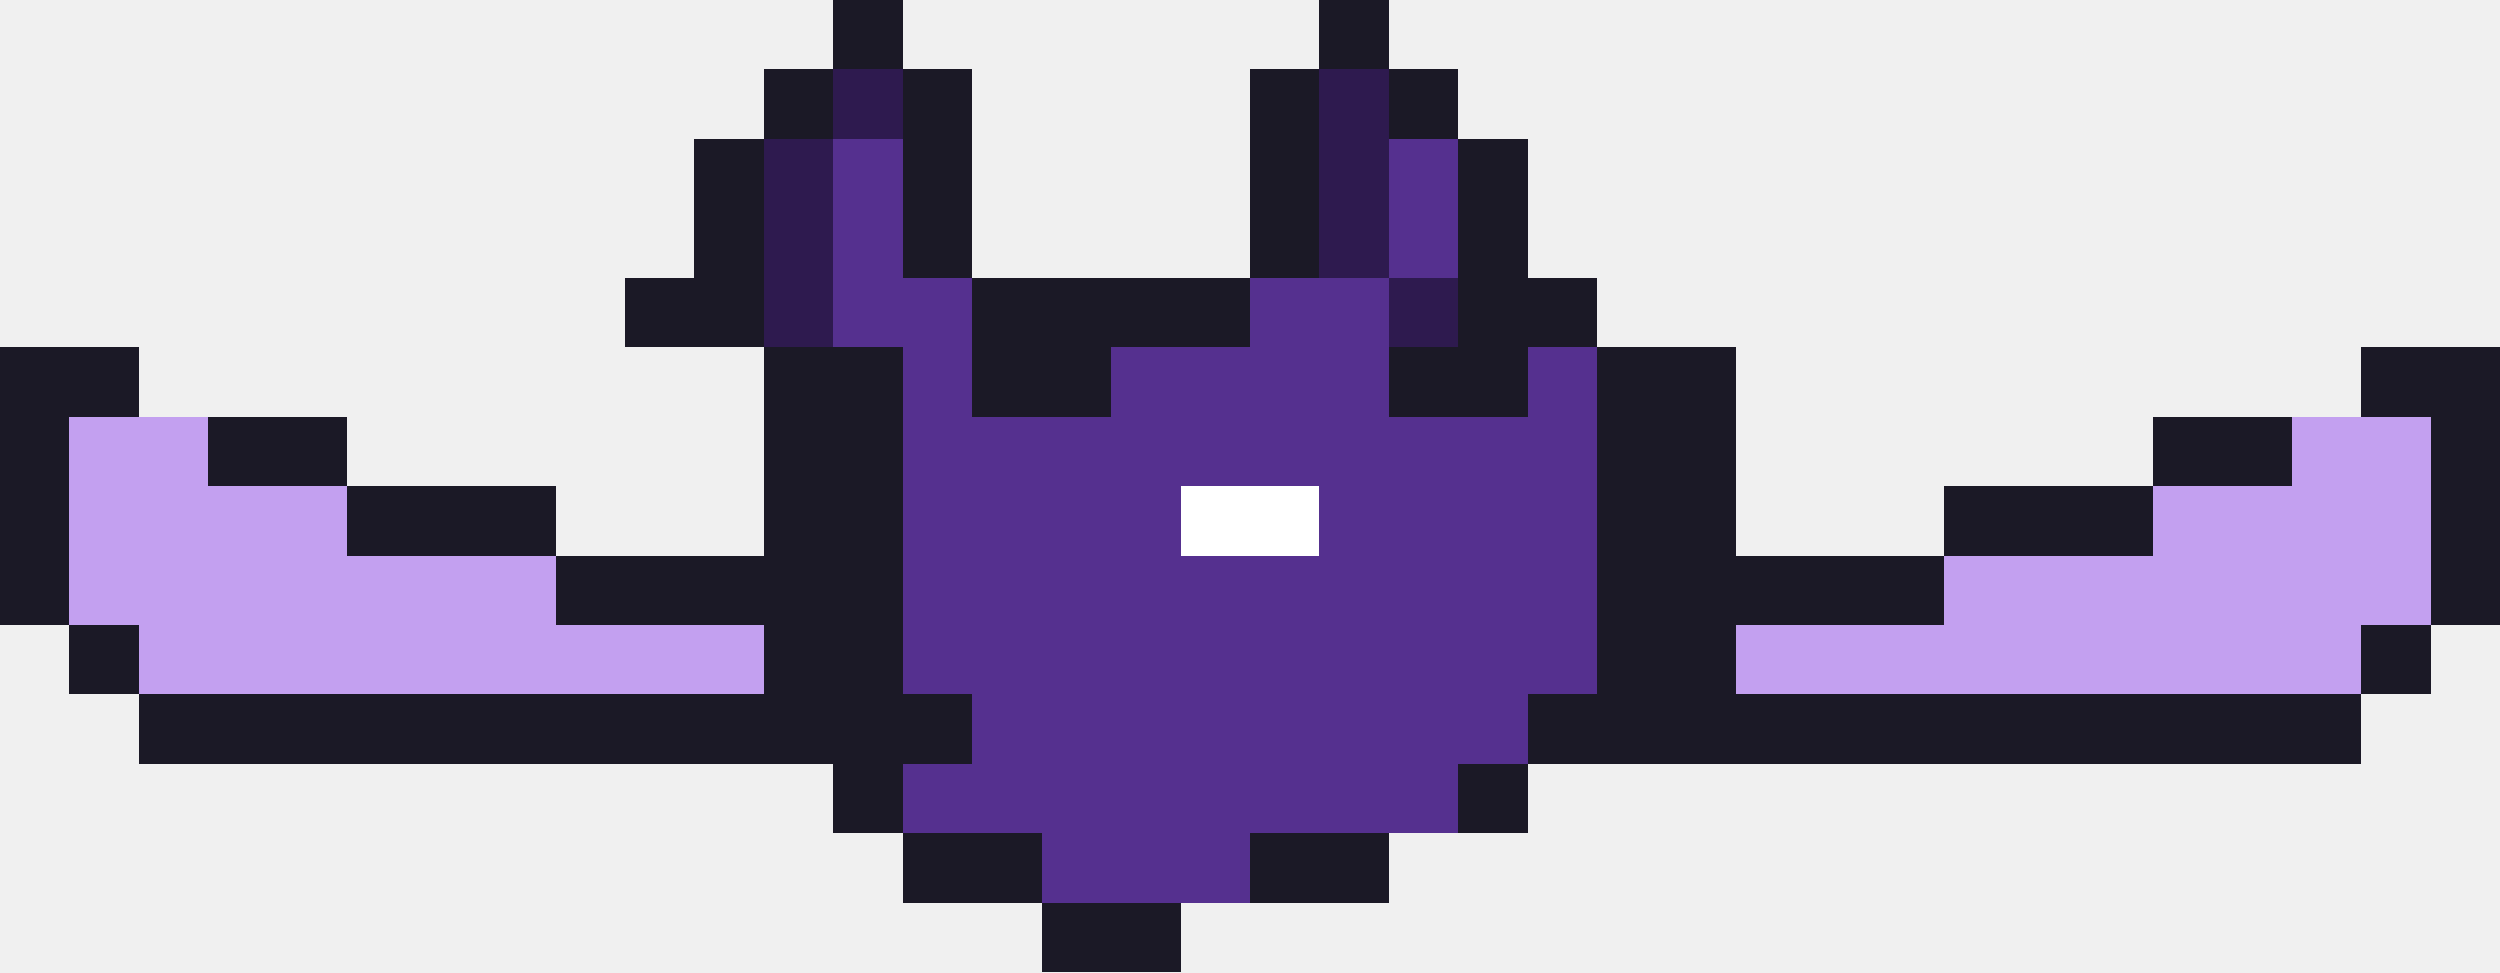
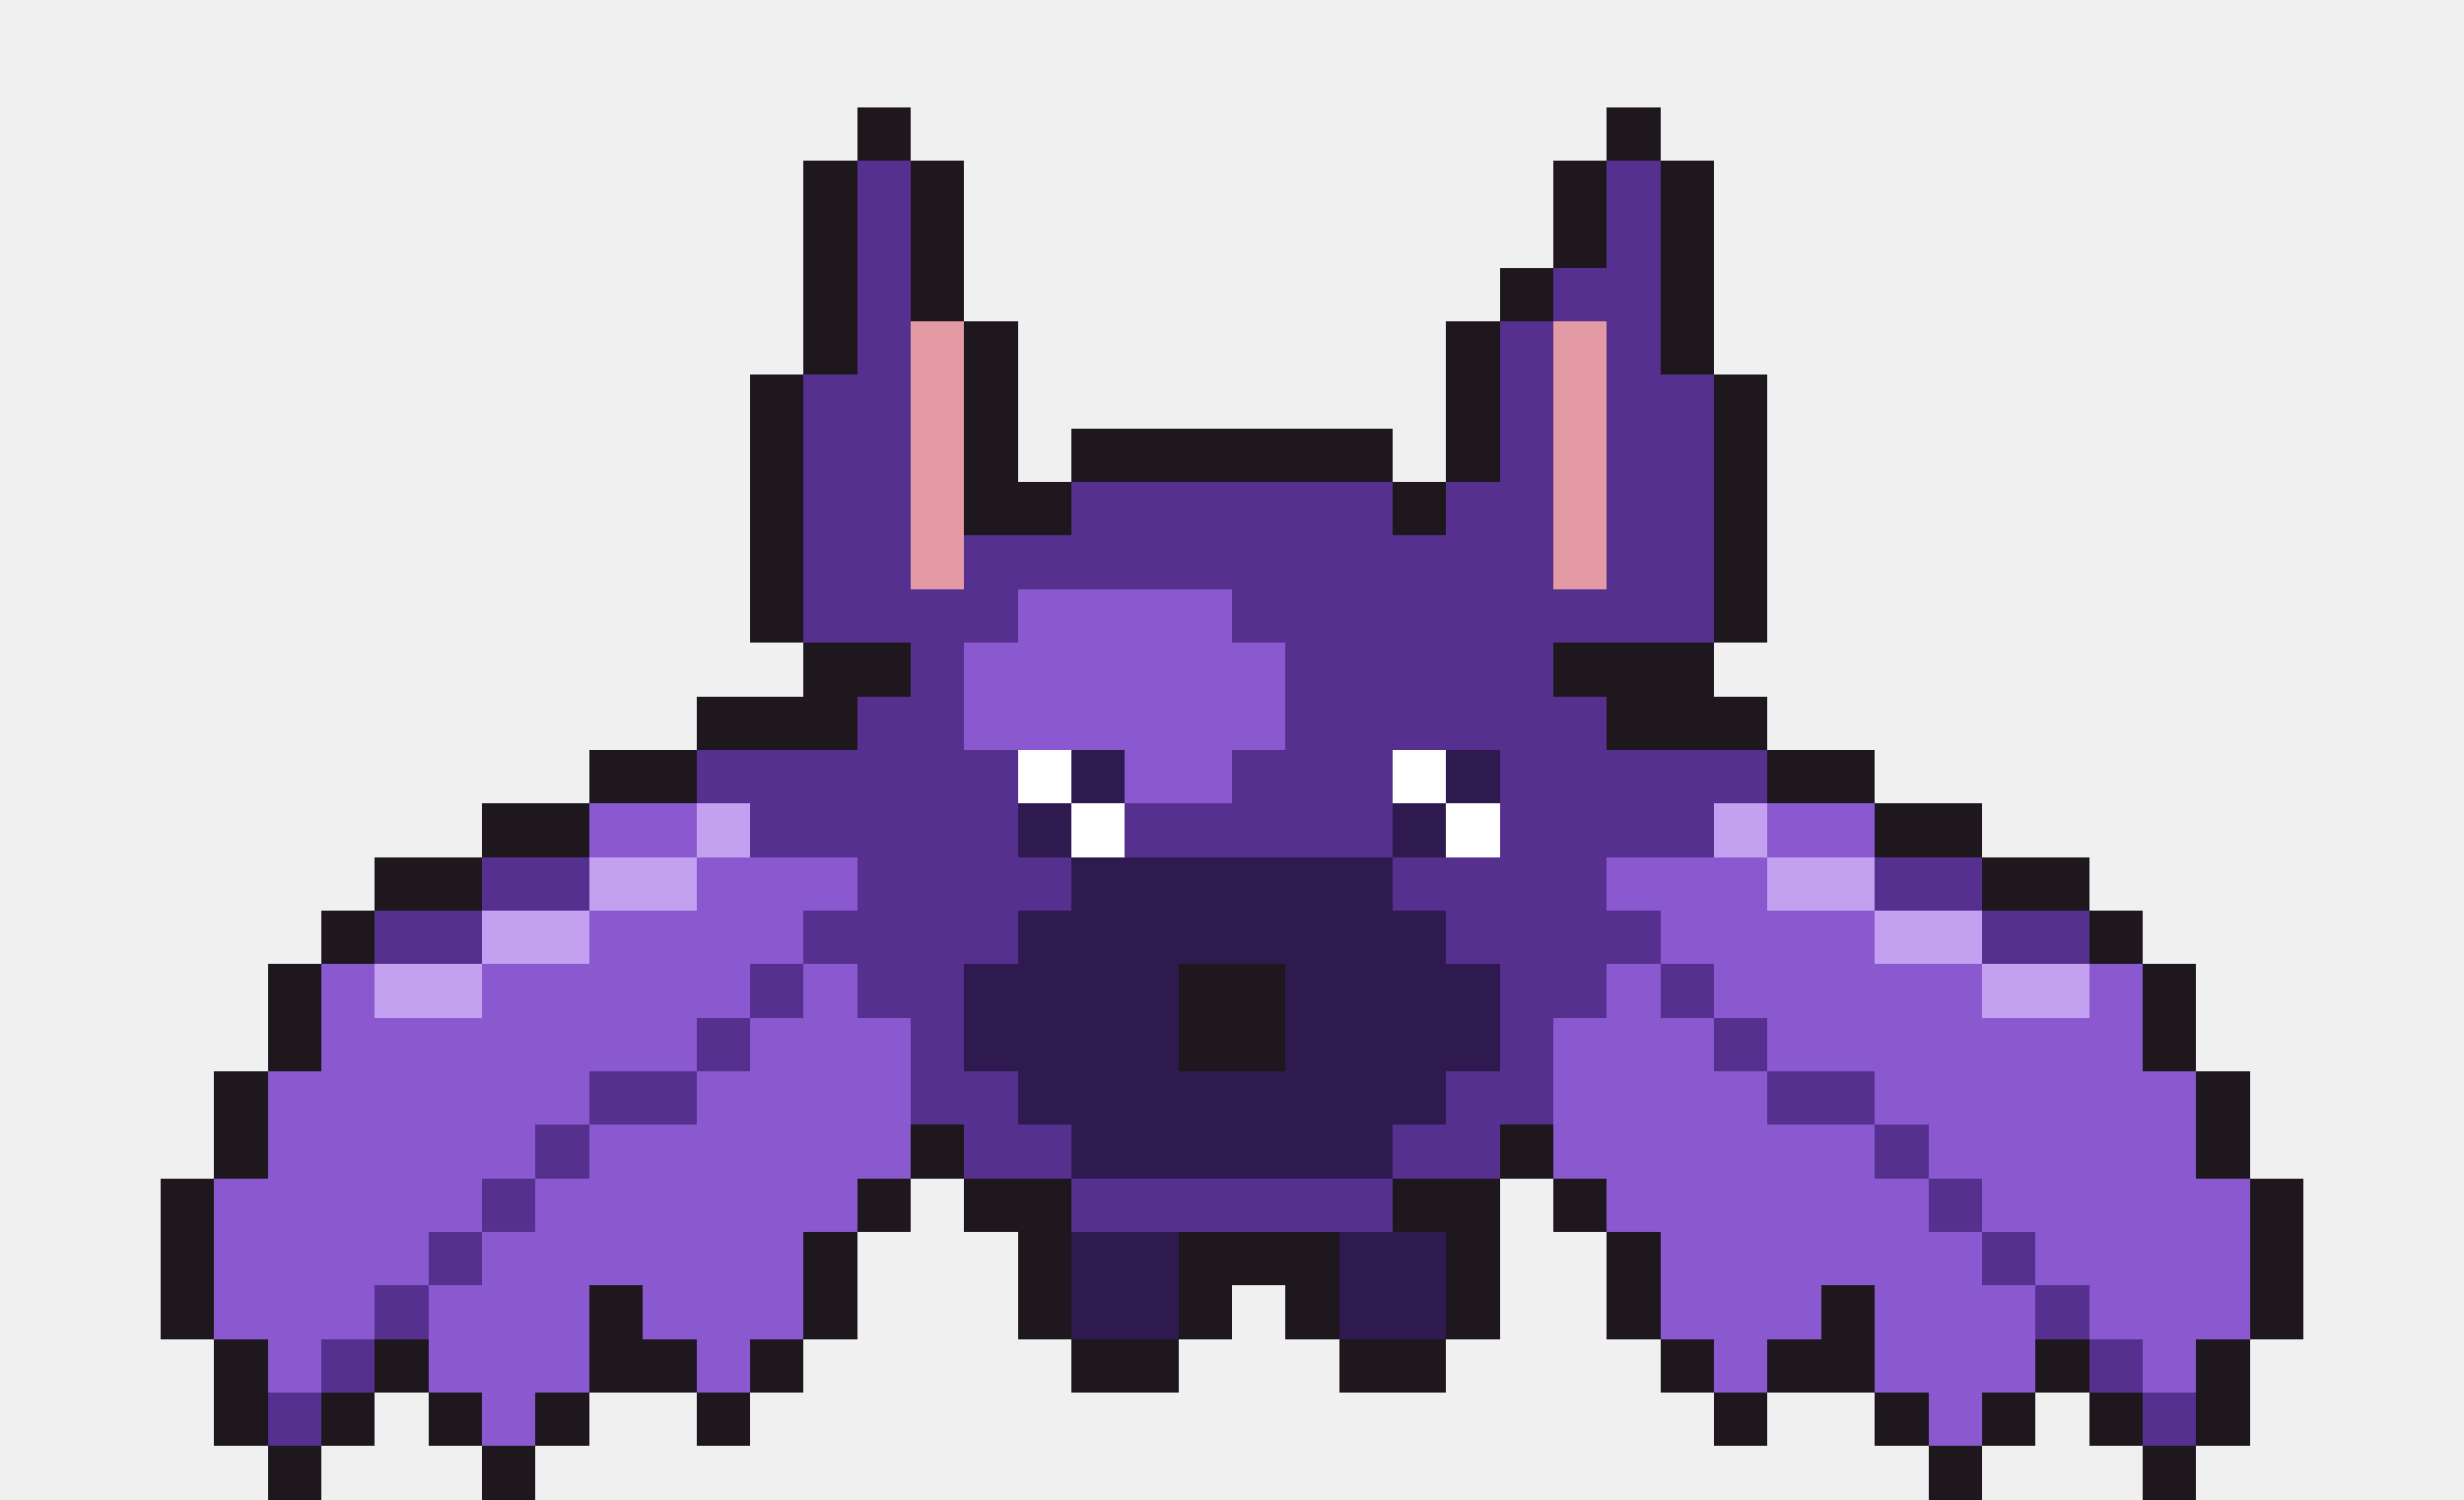
- <svg xmlns="http://www.w3.org/2000/svg" width="36" height="14" viewBox="0 0 36 14" shape-rendering="crispEdges">
-   <rect x="12" y="0" width="1" height="1" fill="#1b1926" />
-   <rect x="19" y="0" width="1" height="1" fill="#1b1926" />
-   <rect x="11" y="1" width="1" height="1" fill="#1b1926" />
-   <rect x="12" y="1" width="1" height="1" fill="#2e1a4f" />
-   <rect x="13" y="1" width="1" height="1" fill="#1b1926" />
-   <rect x="18" y="1" width="1" height="1" fill="#1b1926" />
-   <rect x="19" y="1" width="1" height="1" fill="#2e1a4f" />
-   <rect x="20" y="1" width="1" height="1" fill="#1b1926" />
-   <rect x="10" y="2" width="1" height="1" fill="#1b1926" />
-   <rect x="11" y="2" width="1" height="1" fill="#2e1a4f" />
-   <rect x="12" y="2" width="1" height="1" fill="#55308f" />
-   <rect x="13" y="2" width="1" height="1" fill="#1b1926" />
-   <rect x="18" y="2" width="1" height="1" fill="#1b1926" />
-   <rect x="19" y="2" width="1" height="1" fill="#2e1a4f" />
-   <rect x="20" y="2" width="1" height="1" fill="#55308f" />
-   <rect x="21" y="2" width="1" height="1" fill="#1b1926" />
-   <rect x="10" y="3" width="1" height="1" fill="#1b1926" />
-   <rect x="11" y="3" width="1" height="1" fill="#2e1a4f" />
-   <rect x="12" y="3" width="1" height="1" fill="#55308f" />
-   <rect x="13" y="3" width="1" height="1" fill="#1b1926" />
-   <rect x="18" y="3" width="1" height="1" fill="#1b1926" />
-   <rect x="19" y="3" width="1" height="1" fill="#2e1a4f" />
-   <rect x="20" y="3" width="1" height="1" fill="#55308f" />
-   <rect x="21" y="3" width="1" height="1" fill="#1b1926" />
-   <rect x="9" y="4" width="2" height="1" fill="#1b1926" />
-   <rect x="11" y="4" width="1" height="1" fill="#2e1a4f" />
-   <rect x="12" y="4" width="2" height="1" fill="#55308f" />
-   <rect x="14" y="4" width="4" height="1" fill="#1b1926" />
-   <rect x="18" y="4" width="2" height="1" fill="#55308f" />
-   <rect x="20" y="4" width="1" height="1" fill="#2e1a4f" />
-   <rect x="21" y="4" width="2" height="1" fill="#1b1926" />
-   <rect x="0" y="5" width="2" height="1" fill="#1b1926" />
-   <rect x="11" y="5" width="2" height="1" fill="#1b1926" />
-   <rect x="13" y="5" width="1" height="1" fill="#55308f" />
-   <rect x="14" y="5" width="2" height="1" fill="#1b1926" />
-   <rect x="16" y="5" width="4" height="1" fill="#55308f" />
-   <rect x="20" y="5" width="2" height="1" fill="#1b1926" />
-   <rect x="22" y="5" width="1" height="1" fill="#55308f" />
-   <rect x="23" y="5" width="2" height="1" fill="#1b1926" />
-   <rect x="34" y="5" width="2" height="1" fill="#1b1926" />
-   <rect x="0" y="6" width="1" height="1" fill="#1b1926" />
-   <rect x="1" y="6" width="2" height="1" fill="#c3a0f0" />
-   <rect x="3" y="6" width="2" height="1" fill="#1b1926" />
-   <rect x="11" y="6" width="2" height="1" fill="#1b1926" />
-   <rect x="13" y="6" width="10" height="1" fill="#55308f" />
-   <rect x="23" y="6" width="2" height="1" fill="#1b1926" />
-   <rect x="31" y="6" width="2" height="1" fill="#1b1926" />
-   <rect x="33" y="6" width="2" height="1" fill="#c3a0f0" />
-   <rect x="35" y="6" width="1" height="1" fill="#1b1926" />
-   <rect x="0" y="7" width="1" height="1" fill="#1b1926" />
-   <rect x="1" y="7" width="4" height="1" fill="#c3a0f0" />
-   <rect x="5" y="7" width="3" height="1" fill="#1b1926" />
-   <rect x="11" y="7" width="2" height="1" fill="#1b1926" />
-   <rect x="13" y="7" width="4" height="1" fill="#55308f" />
-   <rect x="17" y="7" width="2" height="1" fill="#ffffff" />
-   <rect x="19" y="7" width="4" height="1" fill="#55308f" />
-   <rect x="23" y="7" width="2" height="1" fill="#1b1926" />
-   <rect x="28" y="7" width="3" height="1" fill="#1b1926" />
-   <rect x="31" y="7" width="4" height="1" fill="#c3a0f0" />
-   <rect x="35" y="7" width="1" height="1" fill="#1b1926" />
-   <rect x="0" y="8" width="1" height="1" fill="#1b1926" />
-   <rect x="1" y="8" width="7" height="1" fill="#c3a0f0" />
-   <rect x="8" y="8" width="5" height="1" fill="#1b1926" />
-   <rect x="13" y="8" width="10" height="1" fill="#55308f" />
-   <rect x="23" y="8" width="5" height="1" fill="#1b1926" />
-   <rect x="28" y="8" width="7" height="1" fill="#c3a0f0" />
-   <rect x="35" y="8" width="1" height="1" fill="#1b1926" />
-   <rect x="1" y="9" width="1" height="1" fill="#1b1926" />
-   <rect x="2" y="9" width="9" height="1" fill="#c3a0f0" />
-   <rect x="11" y="9" width="2" height="1" fill="#1b1926" />
-   <rect x="13" y="9" width="10" height="1" fill="#55308f" />
-   <rect x="23" y="9" width="2" height="1" fill="#1b1926" />
-   <rect x="25" y="9" width="9" height="1" fill="#c3a0f0" />
-   <rect x="34" y="9" width="1" height="1" fill="#1b1926" />
-   <rect x="2" y="10" width="12" height="1" fill="#1b1926" />
-   <rect x="14" y="10" width="8" height="1" fill="#55308f" />
-   <rect x="22" y="10" width="12" height="1" fill="#1b1926" />
-   <rect x="12" y="11" width="1" height="1" fill="#1b1926" />
-   <rect x="13" y="11" width="8" height="1" fill="#55308f" />
-   <rect x="21" y="11" width="1" height="1" fill="#1b1926" />
-   <rect x="13" y="12" width="2" height="1" fill="#1b1926" />
-   <rect x="15" y="12" width="3" height="1" fill="#55308f" />
-   <rect x="18" y="12" width="2" height="1" fill="#1b1926" />
-   <rect x="15" y="13" width="2" height="1" fill="#1b1926" />
+ <svg xmlns="http://www.w3.org/2000/svg" width="46" height="28" viewBox="0 0 46 28" shape-rendering="crispEdges">
+   <rect x="16" y="2" width="1" height="1" fill="#1e181e" />
+   <rect x="30" y="2" width="1" height="1" fill="#1e181e" />
+   <rect x="15" y="3" width="1" height="1" fill="#1e181e" />
+   <rect x="16" y="3" width="1" height="1" fill="#55308f" />
+   <rect x="17" y="3" width="1" height="1" fill="#1e181e" />
+   <rect x="29" y="3" width="1" height="1" fill="#1e181e" />
+   <rect x="30" y="3" width="1" height="1" fill="#55308f" />
+   <rect x="31" y="3" width="1" height="1" fill="#1e181e" />
+   <rect x="15" y="4" width="1" height="1" fill="#1e181e" />
+   <rect x="16" y="4" width="1" height="1" fill="#55308f" />
+   <rect x="17" y="4" width="1" height="1" fill="#1e181e" />
+   <rect x="29" y="4" width="1" height="1" fill="#1e181e" />
+   <rect x="30" y="4" width="1" height="1" fill="#55308f" />
+   <rect x="31" y="4" width="1" height="1" fill="#1e181e" />
+   <rect x="15" y="5" width="1" height="1" fill="#1e181e" />
+   <rect x="16" y="5" width="1" height="1" fill="#55308f" />
+   <rect x="17" y="5" width="1" height="1" fill="#1e181e" />
+   <rect x="28" y="5" width="1" height="1" fill="#1e181e" />
+   <rect x="29" y="5" width="2" height="1" fill="#55308f" />
+   <rect x="31" y="5" width="1" height="1" fill="#1e181e" />
+   <rect x="15" y="6" width="1" height="1" fill="#1e181e" />
+   <rect x="16" y="6" width="1" height="1" fill="#55308f" />
+   <rect x="17" y="6" width="1" height="1" fill="#e49aa4" />
+   <rect x="18" y="6" width="1" height="1" fill="#1e181e" />
+   <rect x="27" y="6" width="1" height="1" fill="#1e181e" />
+   <rect x="28" y="6" width="1" height="1" fill="#55308f" />
+   <rect x="29" y="6" width="1" height="1" fill="#e49aa4" />
+   <rect x="30" y="6" width="1" height="1" fill="#55308f" />
+   <rect x="31" y="6" width="1" height="1" fill="#1e181e" />
+   <rect x="14" y="7" width="1" height="1" fill="#1e181e" />
+   <rect x="15" y="7" width="2" height="1" fill="#55308f" />
+   <rect x="17" y="7" width="1" height="1" fill="#e49aa4" />
+   <rect x="18" y="7" width="1" height="1" fill="#1e181e" />
+   <rect x="27" y="7" width="1" height="1" fill="#1e181e" />
+   <rect x="28" y="7" width="1" height="1" fill="#55308f" />
+   <rect x="29" y="7" width="1" height="1" fill="#e49aa4" />
+   <rect x="30" y="7" width="2" height="1" fill="#55308f" />
+   <rect x="32" y="7" width="1" height="1" fill="#1e181e" />
+   <rect x="14" y="8" width="1" height="1" fill="#1e181e" />
+   <rect x="15" y="8" width="2" height="1" fill="#55308f" />
+   <rect x="17" y="8" width="1" height="1" fill="#e49aa4" />
+   <rect x="18" y="8" width="1" height="1" fill="#1e181e" />
+   <rect x="20" y="8" width="6" height="1" fill="#1e181e" />
+   <rect x="27" y="8" width="1" height="1" fill="#1e181e" />
+   <rect x="28" y="8" width="1" height="1" fill="#55308f" />
+   <rect x="29" y="8" width="1" height="1" fill="#e49aa4" />
+   <rect x="30" y="8" width="2" height="1" fill="#55308f" />
+   <rect x="32" y="8" width="1" height="1" fill="#1e181e" />
+   <rect x="14" y="9" width="1" height="1" fill="#1e181e" />
+   <rect x="15" y="9" width="2" height="1" fill="#55308f" />
+   <rect x="17" y="9" width="1" height="1" fill="#e49aa4" />
+   <rect x="18" y="9" width="2" height="1" fill="#1e181e" />
+   <rect x="20" y="9" width="6" height="1" fill="#55308f" />
+   <rect x="26" y="9" width="1" height="1" fill="#1e181e" />
+   <rect x="27" y="9" width="2" height="1" fill="#55308f" />
+   <rect x="29" y="9" width="1" height="1" fill="#e49aa4" />
+   <rect x="30" y="9" width="2" height="1" fill="#55308f" />
+   <rect x="32" y="9" width="1" height="1" fill="#1e181e" />
+   <rect x="14" y="10" width="1" height="1" fill="#1e181e" />
+   <rect x="15" y="10" width="2" height="1" fill="#55308f" />
+   <rect x="17" y="10" width="1" height="1" fill="#e49aa4" />
+   <rect x="18" y="10" width="11" height="1" fill="#55308f" />
+   <rect x="29" y="10" width="1" height="1" fill="#e49aa4" />
+   <rect x="30" y="10" width="2" height="1" fill="#55308f" />
+   <rect x="32" y="10" width="1" height="1" fill="#1e181e" />
+   <rect x="14" y="11" width="1" height="1" fill="#1e181e" />
+   <rect x="15" y="11" width="4" height="1" fill="#55308f" />
+   <rect x="19" y="11" width="4" height="1" fill="#8a59d0" />
+   <rect x="23" y="11" width="9" height="1" fill="#55308f" />
+   <rect x="32" y="11" width="1" height="1" fill="#1e181e" />
+   <rect x="15" y="12" width="2" height="1" fill="#1e181e" />
+   <rect x="17" y="12" width="1" height="1" fill="#55308f" />
+   <rect x="18" y="12" width="6" height="1" fill="#8a59d0" />
+   <rect x="24" y="12" width="5" height="1" fill="#55308f" />
+   <rect x="29" y="12" width="3" height="1" fill="#1e181e" />
+   <rect x="13" y="13" width="3" height="1" fill="#1e181e" />
+   <rect x="16" y="13" width="2" height="1" fill="#55308f" />
+   <rect x="18" y="13" width="6" height="1" fill="#8a59d0" />
+   <rect x="24" y="13" width="6" height="1" fill="#55308f" />
+   <rect x="30" y="13" width="3" height="1" fill="#1e181e" />
+   <rect x="11" y="14" width="2" height="1" fill="#1e181e" />
+   <rect x="13" y="14" width="6" height="1" fill="#55308f" />
+   <rect x="19" y="14" width="1" height="1" fill="#ffffff" />
+   <rect x="20" y="14" width="1" height="1" fill="#2e1a4f" />
+   <rect x="21" y="14" width="2" height="1" fill="#8a59d0" />
+   <rect x="23" y="14" width="3" height="1" fill="#55308f" />
+   <rect x="26" y="14" width="1" height="1" fill="#ffffff" />
+   <rect x="27" y="14" width="1" height="1" fill="#2e1a4f" />
+   <rect x="28" y="14" width="5" height="1" fill="#55308f" />
+   <rect x="33" y="14" width="2" height="1" fill="#1e181e" />
+   <rect x="9" y="15" width="2" height="1" fill="#1e181e" />
+   <rect x="11" y="15" width="2" height="1" fill="#8a59d0" />
+   <rect x="13" y="15" width="1" height="1" fill="#c3a0f0" />
+   <rect x="14" y="15" width="5" height="1" fill="#55308f" />
+   <rect x="19" y="15" width="1" height="1" fill="#2e1a4f" />
+   <rect x="20" y="15" width="1" height="1" fill="#ffffff" />
+   <rect x="21" y="15" width="5" height="1" fill="#55308f" />
+   <rect x="26" y="15" width="1" height="1" fill="#2e1a4f" />
+   <rect x="27" y="15" width="1" height="1" fill="#ffffff" />
+   <rect x="28" y="15" width="4" height="1" fill="#55308f" />
+   <rect x="32" y="15" width="1" height="1" fill="#c3a0f0" />
+   <rect x="33" y="15" width="2" height="1" fill="#8a59d0" />
+   <rect x="35" y="15" width="2" height="1" fill="#1e181e" />
+   <rect x="7" y="16" width="2" height="1" fill="#1e181e" />
+   <rect x="9" y="16" width="2" height="1" fill="#55308f" />
+   <rect x="11" y="16" width="2" height="1" fill="#c3a0f0" />
+   <rect x="13" y="16" width="3" height="1" fill="#8a59d0" />
+   <rect x="16" y="16" width="4" height="1" fill="#55308f" />
+   <rect x="20" y="16" width="6" height="1" fill="#2e1a4f" />
+   <rect x="26" y="16" width="4" height="1" fill="#55308f" />
+   <rect x="30" y="16" width="3" height="1" fill="#8a59d0" />
+   <rect x="33" y="16" width="2" height="1" fill="#c3a0f0" />
+   <rect x="35" y="16" width="2" height="1" fill="#55308f" />
+   <rect x="37" y="16" width="2" height="1" fill="#1e181e" />
+   <rect x="6" y="17" width="1" height="1" fill="#1e181e" />
+   <rect x="7" y="17" width="2" height="1" fill="#55308f" />
+   <rect x="9" y="17" width="2" height="1" fill="#c3a0f0" />
+   <rect x="11" y="17" width="4" height="1" fill="#8a59d0" />
+   <rect x="15" y="17" width="4" height="1" fill="#55308f" />
+   <rect x="19" y="17" width="8" height="1" fill="#2e1a4f" />
+   <rect x="27" y="17" width="4" height="1" fill="#55308f" />
+   <rect x="31" y="17" width="4" height="1" fill="#8a59d0" />
+   <rect x="35" y="17" width="2" height="1" fill="#c3a0f0" />
+   <rect x="37" y="17" width="2" height="1" fill="#55308f" />
+   <rect x="39" y="17" width="1" height="1" fill="#1e181e" />
+   <rect x="5" y="18" width="1" height="1" fill="#1e181e" />
+   <rect x="6" y="18" width="1" height="1" fill="#8a59d0" />
+   <rect x="7" y="18" width="2" height="1" fill="#c3a0f0" />
+   <rect x="9" y="18" width="5" height="1" fill="#8a59d0" />
+   <rect x="14" y="18" width="1" height="1" fill="#55308f" />
+   <rect x="15" y="18" width="1" height="1" fill="#8a59d0" />
+   <rect x="16" y="18" width="2" height="1" fill="#55308f" />
+   <rect x="18" y="18" width="4" height="1" fill="#2e1a4f" />
+   <rect x="22" y="18" width="2" height="1" fill="#1e181e" />
+   <rect x="24" y="18" width="4" height="1" fill="#2e1a4f" />
+   <rect x="28" y="18" width="2" height="1" fill="#55308f" />
+   <rect x="30" y="18" width="1" height="1" fill="#8a59d0" />
+   <rect x="31" y="18" width="1" height="1" fill="#55308f" />
+   <rect x="32" y="18" width="5" height="1" fill="#8a59d0" />
+   <rect x="37" y="18" width="2" height="1" fill="#c3a0f0" />
+   <rect x="39" y="18" width="1" height="1" fill="#8a59d0" />
+   <rect x="40" y="18" width="1" height="1" fill="#1e181e" />
+   <rect x="5" y="19" width="1" height="1" fill="#1e181e" />
+   <rect x="6" y="19" width="7" height="1" fill="#8a59d0" />
+   <rect x="13" y="19" width="1" height="1" fill="#55308f" />
+   <rect x="14" y="19" width="3" height="1" fill="#8a59d0" />
+   <rect x="17" y="19" width="1" height="1" fill="#55308f" />
+   <rect x="18" y="19" width="4" height="1" fill="#2e1a4f" />
+   <rect x="22" y="19" width="2" height="1" fill="#1e181e" />
+   <rect x="24" y="19" width="4" height="1" fill="#2e1a4f" />
+   <rect x="28" y="19" width="1" height="1" fill="#55308f" />
+   <rect x="29" y="19" width="3" height="1" fill="#8a59d0" />
+   <rect x="32" y="19" width="1" height="1" fill="#55308f" />
+   <rect x="33" y="19" width="7" height="1" fill="#8a59d0" />
+   <rect x="40" y="19" width="1" height="1" fill="#1e181e" />
+   <rect x="4" y="20" width="1" height="1" fill="#1e181e" />
+   <rect x="5" y="20" width="6" height="1" fill="#8a59d0" />
+   <rect x="11" y="20" width="2" height="1" fill="#55308f" />
+   <rect x="13" y="20" width="4" height="1" fill="#8a59d0" />
+   <rect x="17" y="20" width="2" height="1" fill="#55308f" />
+   <rect x="19" y="20" width="8" height="1" fill="#2e1a4f" />
+   <rect x="27" y="20" width="2" height="1" fill="#55308f" />
+   <rect x="29" y="20" width="4" height="1" fill="#8a59d0" />
+   <rect x="33" y="20" width="2" height="1" fill="#55308f" />
+   <rect x="35" y="20" width="6" height="1" fill="#8a59d0" />
+   <rect x="41" y="20" width="1" height="1" fill="#1e181e" />
+   <rect x="4" y="21" width="1" height="1" fill="#1e181e" />
+   <rect x="5" y="21" width="5" height="1" fill="#8a59d0" />
+   <rect x="10" y="21" width="1" height="1" fill="#55308f" />
+   <rect x="11" y="21" width="6" height="1" fill="#8a59d0" />
+   <rect x="17" y="21" width="1" height="1" fill="#1e181e" />
+   <rect x="18" y="21" width="2" height="1" fill="#55308f" />
+   <rect x="20" y="21" width="6" height="1" fill="#2e1a4f" />
+   <rect x="26" y="21" width="2" height="1" fill="#55308f" />
+   <rect x="28" y="21" width="1" height="1" fill="#1e181e" />
+   <rect x="29" y="21" width="6" height="1" fill="#8a59d0" />
+   <rect x="35" y="21" width="1" height="1" fill="#55308f" />
+   <rect x="36" y="21" width="5" height="1" fill="#8a59d0" />
+   <rect x="41" y="21" width="1" height="1" fill="#1e181e" />
+   <rect x="3" y="22" width="1" height="1" fill="#1e181e" />
+   <rect x="4" y="22" width="5" height="1" fill="#8a59d0" />
+   <rect x="9" y="22" width="1" height="1" fill="#55308f" />
+   <rect x="10" y="22" width="6" height="1" fill="#8a59d0" />
+   <rect x="16" y="22" width="1" height="1" fill="#1e181e" />
+   <rect x="18" y="22" width="2" height="1" fill="#1e181e" />
+   <rect x="20" y="22" width="6" height="1" fill="#55308f" />
+   <rect x="26" y="22" width="2" height="1" fill="#1e181e" />
+   <rect x="29" y="22" width="1" height="1" fill="#1e181e" />
+   <rect x="30" y="22" width="6" height="1" fill="#8a59d0" />
+   <rect x="36" y="22" width="1" height="1" fill="#55308f" />
+   <rect x="37" y="22" width="5" height="1" fill="#8a59d0" />
+   <rect x="42" y="22" width="1" height="1" fill="#1e181e" />
+   <rect x="3" y="23" width="1" height="1" fill="#1e181e" />
+   <rect x="4" y="23" width="4" height="1" fill="#8a59d0" />
+   <rect x="8" y="23" width="1" height="1" fill="#55308f" />
+   <rect x="9" y="23" width="6" height="1" fill="#8a59d0" />
+   <rect x="15" y="23" width="1" height="1" fill="#1e181e" />
+   <rect x="19" y="23" width="1" height="1" fill="#1e181e" />
+   <rect x="20" y="23" width="2" height="1" fill="#2e1a4f" />
+   <rect x="22" y="23" width="3" height="1" fill="#1e181e" />
+   <rect x="25" y="23" width="2" height="1" fill="#2e1a4f" />
+   <rect x="27" y="23" width="1" height="1" fill="#1e181e" />
+   <rect x="30" y="23" width="1" height="1" fill="#1e181e" />
+   <rect x="31" y="23" width="6" height="1" fill="#8a59d0" />
+   <rect x="37" y="23" width="1" height="1" fill="#55308f" />
+   <rect x="38" y="23" width="4" height="1" fill="#8a59d0" />
+   <rect x="42" y="23" width="1" height="1" fill="#1e181e" />
+   <rect x="3" y="24" width="1" height="1" fill="#1e181e" />
+   <rect x="4" y="24" width="3" height="1" fill="#8a59d0" />
+   <rect x="7" y="24" width="1" height="1" fill="#55308f" />
+   <rect x="8" y="24" width="3" height="1" fill="#8a59d0" />
+   <rect x="11" y="24" width="1" height="1" fill="#1e181e" />
+   <rect x="12" y="24" width="3" height="1" fill="#8a59d0" />
+   <rect x="15" y="24" width="1" height="1" fill="#1e181e" />
+   <rect x="19" y="24" width="1" height="1" fill="#1e181e" />
+   <rect x="20" y="24" width="2" height="1" fill="#2e1a4f" />
+   <rect x="22" y="24" width="1" height="1" fill="#1e181e" />
+   <rect x="24" y="24" width="1" height="1" fill="#1e181e" />
+   <rect x="25" y="24" width="2" height="1" fill="#2e1a4f" />
+   <rect x="27" y="24" width="1" height="1" fill="#1e181e" />
+   <rect x="30" y="24" width="1" height="1" fill="#1e181e" />
+   <rect x="31" y="24" width="3" height="1" fill="#8a59d0" />
+   <rect x="34" y="24" width="1" height="1" fill="#1e181e" />
+   <rect x="35" y="24" width="3" height="1" fill="#8a59d0" />
+   <rect x="38" y="24" width="1" height="1" fill="#55308f" />
+   <rect x="39" y="24" width="3" height="1" fill="#8a59d0" />
+   <rect x="42" y="24" width="1" height="1" fill="#1e181e" />
+   <rect x="4" y="25" width="1" height="1" fill="#1e181e" />
+   <rect x="5" y="25" width="1" height="1" fill="#8a59d0" />
+   <rect x="6" y="25" width="1" height="1" fill="#55308f" />
+   <rect x="7" y="25" width="1" height="1" fill="#1e181e" />
+   <rect x="8" y="25" width="3" height="1" fill="#8a59d0" />
+   <rect x="11" y="25" width="2" height="1" fill="#1e181e" />
+   <rect x="13" y="25" width="1" height="1" fill="#8a59d0" />
+   <rect x="14" y="25" width="1" height="1" fill="#1e181e" />
+   <rect x="20" y="25" width="2" height="1" fill="#1e181e" />
+   <rect x="25" y="25" width="2" height="1" fill="#1e181e" />
+   <rect x="31" y="25" width="1" height="1" fill="#1e181e" />
+   <rect x="32" y="25" width="1" height="1" fill="#8a59d0" />
+   <rect x="33" y="25" width="2" height="1" fill="#1e181e" />
+   <rect x="35" y="25" width="3" height="1" fill="#8a59d0" />
+   <rect x="38" y="25" width="1" height="1" fill="#1e181e" />
+   <rect x="39" y="25" width="1" height="1" fill="#55308f" />
+   <rect x="40" y="25" width="1" height="1" fill="#8a59d0" />
+   <rect x="41" y="25" width="1" height="1" fill="#1e181e" />
+   <rect x="4" y="26" width="1" height="1" fill="#1e181e" />
+   <rect x="5" y="26" width="1" height="1" fill="#55308f" />
+   <rect x="6" y="26" width="1" height="1" fill="#1e181e" />
+   <rect x="8" y="26" width="1" height="1" fill="#1e181e" />
+   <rect x="9" y="26" width="1" height="1" fill="#8a59d0" />
+   <rect x="10" y="26" width="1" height="1" fill="#1e181e" />
+   <rect x="13" y="26" width="1" height="1" fill="#1e181e" />
+   <rect x="32" y="26" width="1" height="1" fill="#1e181e" />
+   <rect x="35" y="26" width="1" height="1" fill="#1e181e" />
+   <rect x="36" y="26" width="1" height="1" fill="#8a59d0" />
+   <rect x="37" y="26" width="1" height="1" fill="#1e181e" />
+   <rect x="39" y="26" width="1" height="1" fill="#1e181e" />
+   <rect x="40" y="26" width="1" height="1" fill="#55308f" />
+   <rect x="41" y="26" width="1" height="1" fill="#1e181e" />
+   <rect x="5" y="27" width="1" height="1" fill="#1e181e" />
+   <rect x="9" y="27" width="1" height="1" fill="#1e181e" />
+   <rect x="36" y="27" width="1" height="1" fill="#1e181e" />
+   <rect x="40" y="27" width="1" height="1" fill="#1e181e" />
</svg>
